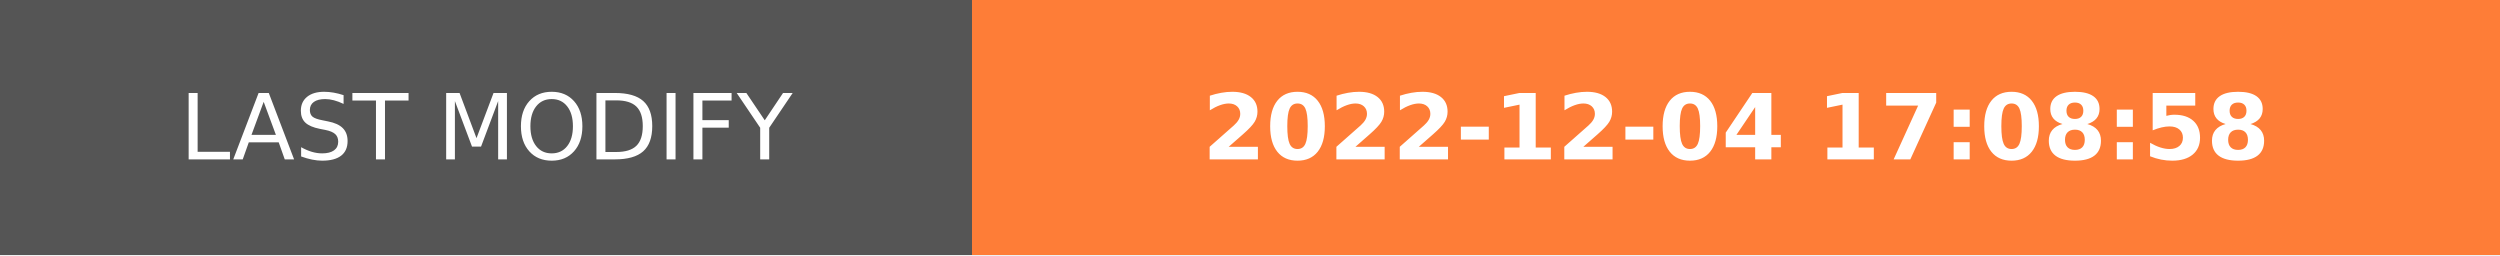
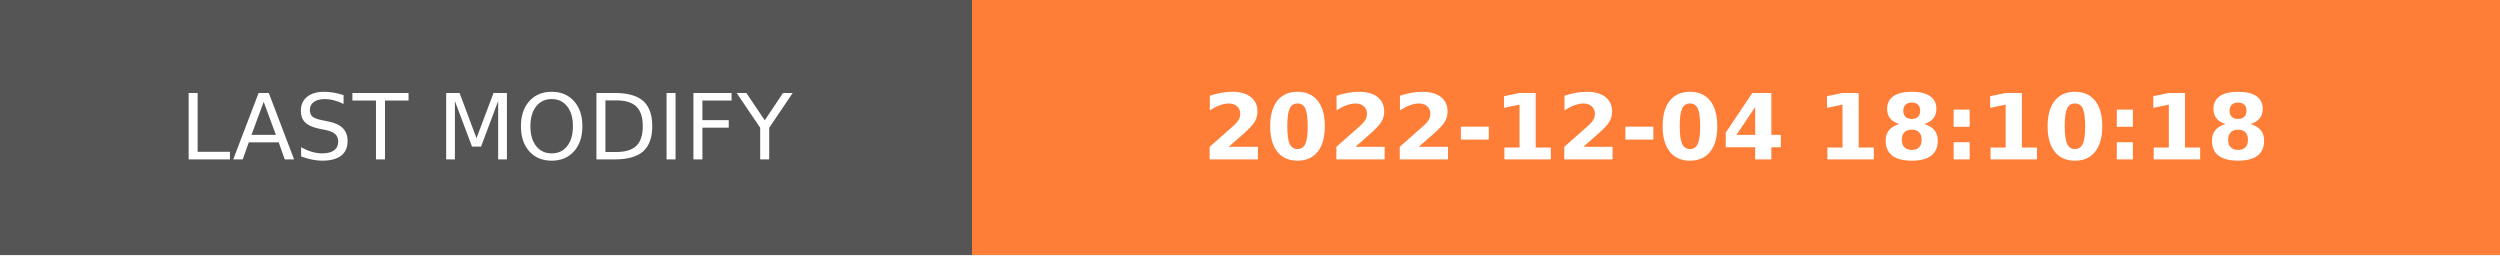
- <svg xmlns="http://www.w3.org/2000/svg" width="274.5" height="28" role="img" aria-label="LAST MODIFY: 2022-12-04 17:08:58">
+ <svg xmlns="http://www.w3.org/2000/svg" width="274.5" height="28" role="img" aria-label="LAST MODIFY: 2022-12-04 18:10:18">
  <g shape-rendering="crispEdges">
    <rect width="106.75" height="28" fill="#555" />
    <rect x="106.75" width="167.75" height="28" fill="#fe7d37" />
  </g>
  <g fill="#fff" text-anchor="middle" font-family="Verdana,Geneva,DejaVu Sans,sans-serif" text-rendering="geometricPrecision" font-size="100">
    <text transform="scale(.1)" x="533.75" y="175" textLength="827.5" fill="#fff">LAST MODIFY</text>
-     <text transform="scale(.1)" x="1906.25" y="175" textLength="1437.5" fill="#fff" font-weight="bold">2022-12-04 17:08:58</text>
+     <text transform="scale(.1)" x="1906.25" y="175" textLength="1437.5" fill="#fff" font-weight="bold">2022-12-04 18:10:18</text>
  </g>
</svg>
